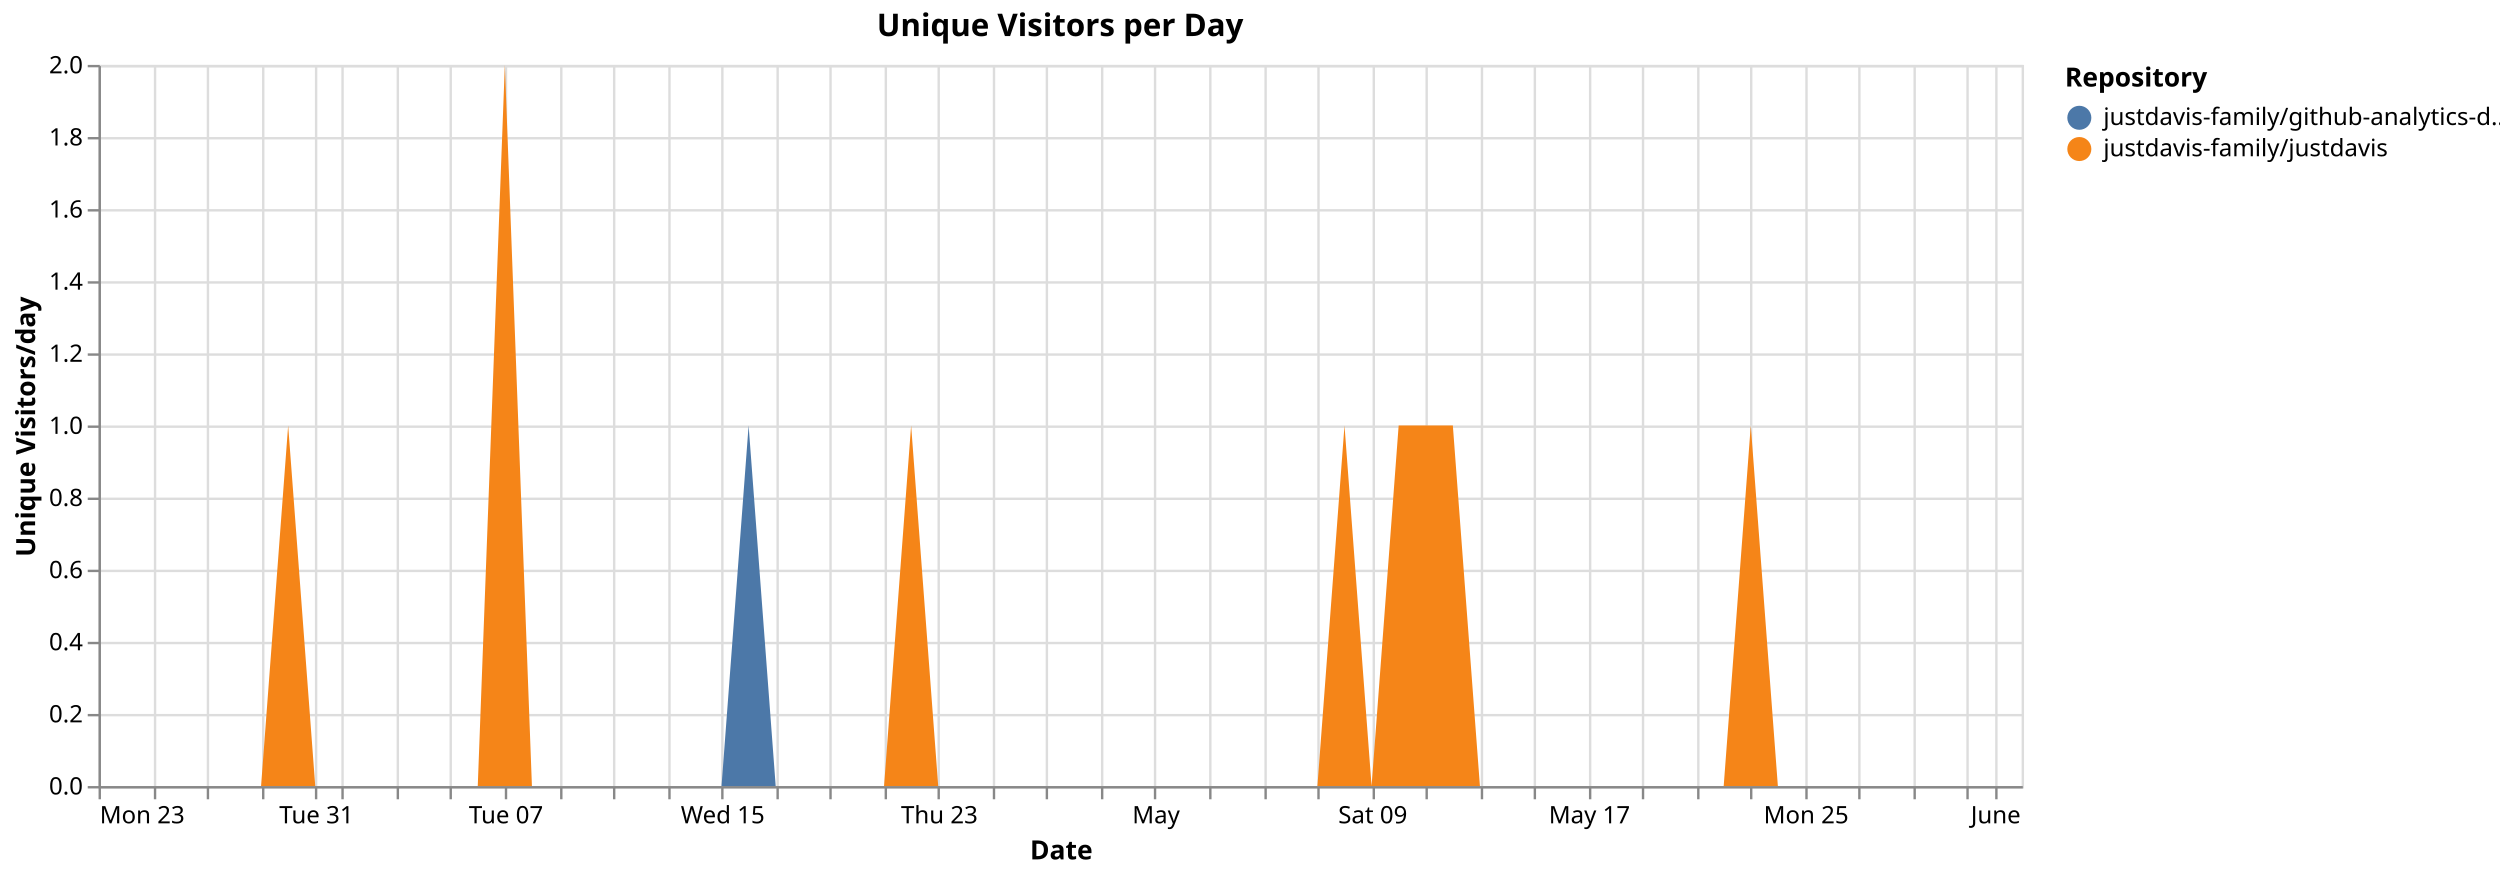
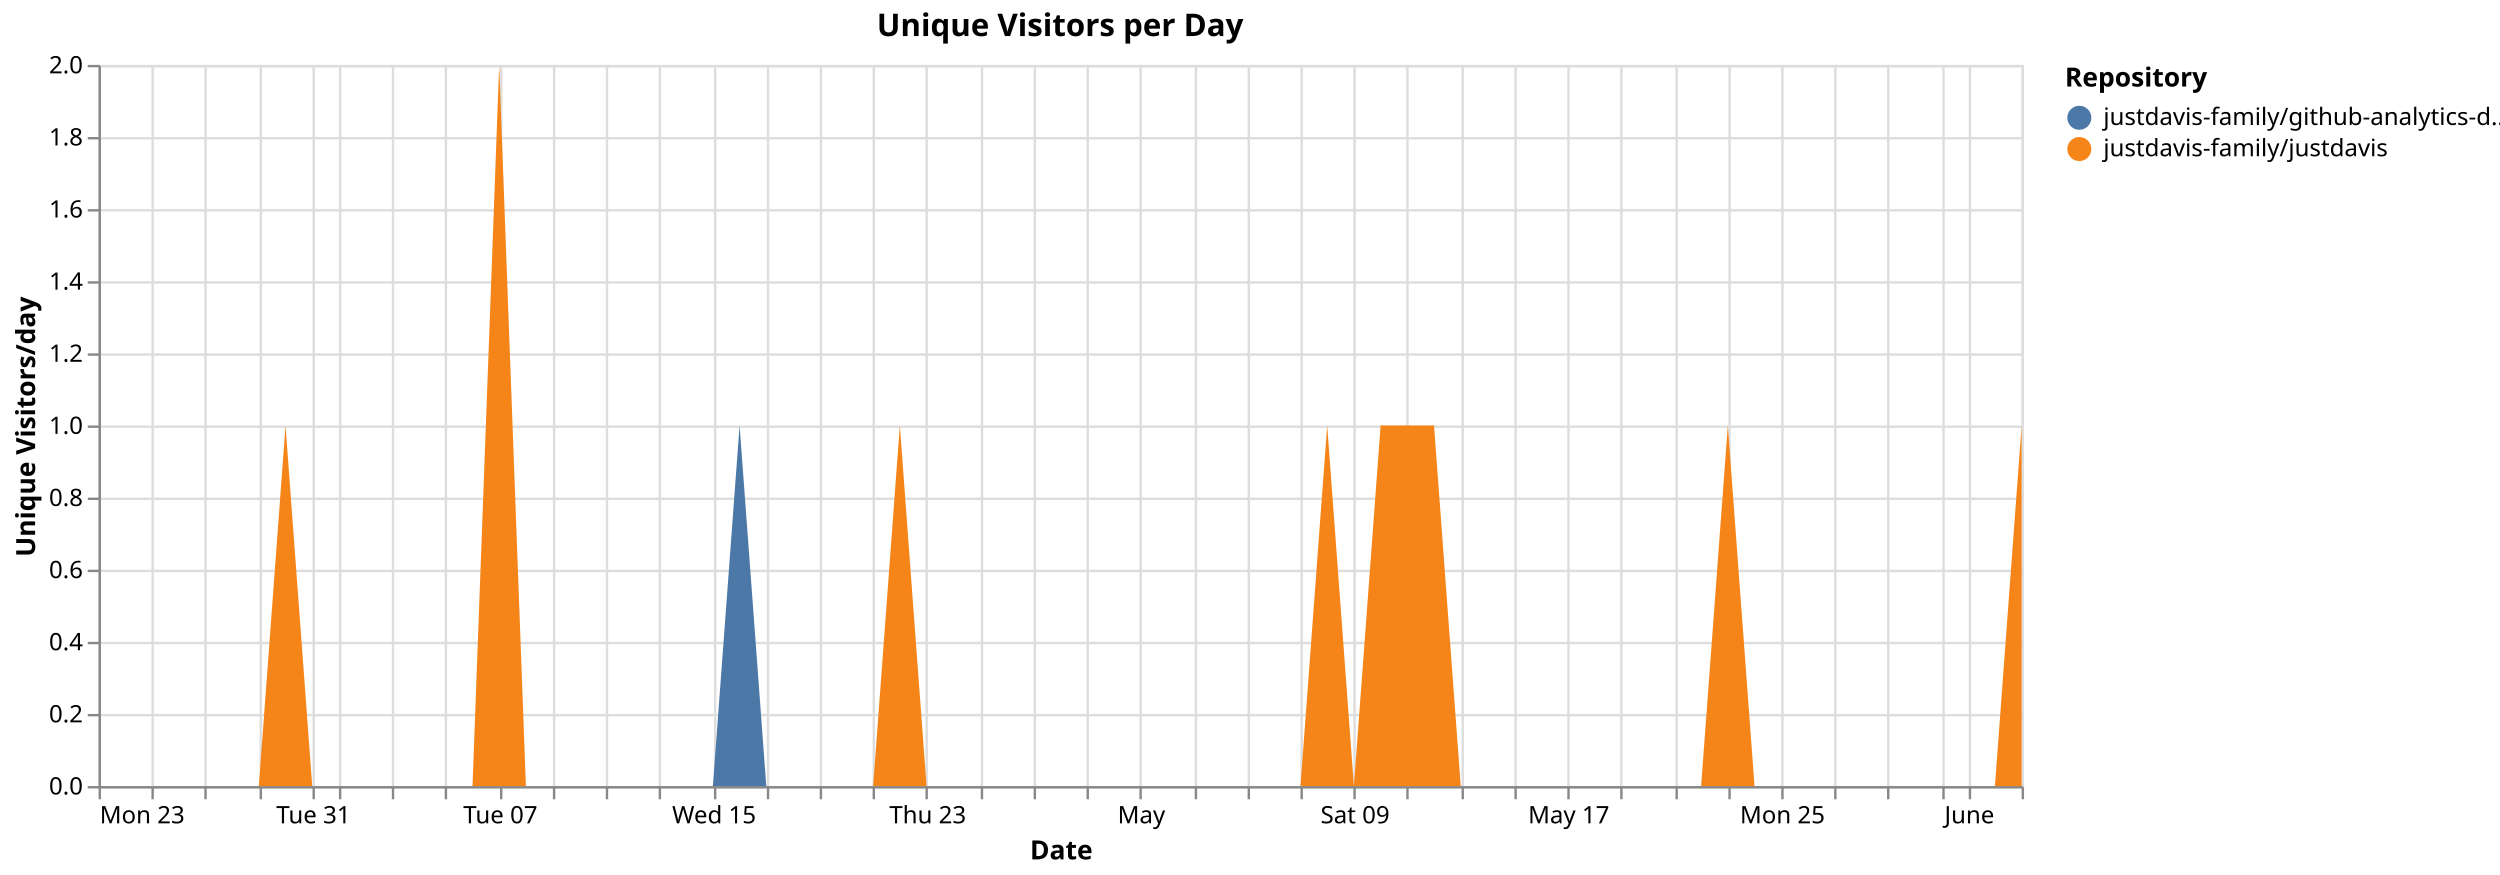
<svg xmlns="http://www.w3.org/2000/svg" version="1.1" class="marks" width="1040" height="364" viewBox="0 0 1040 364">
  <rect width="1040" height="364" fill="white" />
  <g fill="none" stroke-miterlimit="10" transform="translate(41,27)">
    <g class="mark-group role-frame root" role="graphics-object" aria-roledescription="group mark container">
      <g transform="translate(0,0)">
        <path class="background" aria-hidden="true" d="M0.5,0.5h800v300h-800Z" stroke="#ddd" />
        <g>
          <g class="mark-group role-axis" aria-hidden="true">
            <g transform="translate(0.5,300.5)">
              <path class="background" aria-hidden="true" d="M0,0h0v0h0Z" pointer-events="none" />
              <g>
                <g class="mark-rule role-axis-grid" pointer-events="none">
                  <line transform="translate(0,-300)" x2="0" y2="300" stroke="#ddd" stroke-width="1" opacity="1" />
-                   <line transform="translate(23,-300)" x2="0" y2="300" stroke="#ddd" stroke-width="1" opacity="1" />
-                   <line transform="translate(45,-300)" x2="0" y2="300" stroke="#ddd" stroke-width="1" opacity="1" />
-                   <line transform="translate(68,-300)" x2="0" y2="300" stroke="#ddd" stroke-width="1" opacity="1" />
-                   <line transform="translate(90,-300)" x2="0" y2="300" stroke="#ddd" stroke-width="1" opacity="1" />
-                   <line transform="translate(101,-300)" x2="0" y2="300" stroke="#ddd" stroke-width="1" opacity="1" />
-                   <line transform="translate(124,-300)" x2="0" y2="300" stroke="#ddd" stroke-width="1" opacity="1" />
-                   <line transform="translate(146,-300)" x2="0" y2="300" stroke="#ddd" stroke-width="1" opacity="1" />
-                   <line transform="translate(169,-300)" x2="0" y2="300" stroke="#ddd" stroke-width="1" opacity="1" />
-                   <line transform="translate(192,-300)" x2="0" y2="300" stroke="#ddd" stroke-width="1" opacity="1" />
-                   <line transform="translate(214,-300)" x2="0" y2="300" stroke="#ddd" stroke-width="1" opacity="1" />
-                   <line transform="translate(237,-300)" x2="0" y2="300" stroke="#ddd" stroke-width="1" opacity="1" />
-                   <line transform="translate(259,-300)" x2="0" y2="300" stroke="#ddd" stroke-width="1" opacity="1" />
-                   <line transform="translate(282,-300)" x2="0" y2="300" stroke="#ddd" stroke-width="1" opacity="1" />
-                   <line transform="translate(304,-300)" x2="0" y2="300" stroke="#ddd" stroke-width="1" opacity="1" />
-                   <line transform="translate(327,-300)" x2="0" y2="300" stroke="#ddd" stroke-width="1" opacity="1" />
-                   <line transform="translate(349,-300)" x2="0" y2="300" stroke="#ddd" stroke-width="1" opacity="1" />
-                   <line transform="translate(372,-300)" x2="0" y2="300" stroke="#ddd" stroke-width="1" opacity="1" />
-                   <line transform="translate(394,-300)" x2="0" y2="300" stroke="#ddd" stroke-width="1" opacity="1" />
-                   <line transform="translate(417,-300)" x2="0" y2="300" stroke="#ddd" stroke-width="1" opacity="1" />
-                   <line transform="translate(439,-300)" x2="0" y2="300" stroke="#ddd" stroke-width="1" opacity="1" />
-                   <line transform="translate(462,-300)" x2="0" y2="300" stroke="#ddd" stroke-width="1" opacity="1" />
-                   <line transform="translate(485,-300)" x2="0" y2="300" stroke="#ddd" stroke-width="1" opacity="1" />
-                   <line transform="translate(507,-300)" x2="0" y2="300" stroke="#ddd" stroke-width="1" opacity="1" />
-                   <line transform="translate(530,-300)" x2="0" y2="300" stroke="#ddd" stroke-width="1" opacity="1" />
-                   <line transform="translate(552,-300)" x2="0" y2="300" stroke="#ddd" stroke-width="1" opacity="1" />
-                   <line transform="translate(575,-300)" x2="0" y2="300" stroke="#ddd" stroke-width="1" opacity="1" />
-                   <line transform="translate(597,-300)" x2="0" y2="300" stroke="#ddd" stroke-width="1" opacity="1" />
-                   <line transform="translate(620,-300)" x2="0" y2="300" stroke="#ddd" stroke-width="1" opacity="1" />
-                   <line transform="translate(642,-300)" x2="0" y2="300" stroke="#ddd" stroke-width="1" opacity="1" />
-                   <line transform="translate(665,-300)" x2="0" y2="300" stroke="#ddd" stroke-width="1" opacity="1" />
-                   <line transform="translate(687,-300)" x2="0" y2="300" stroke="#ddd" stroke-width="1" opacity="1" />
-                   <line transform="translate(710,-300)" x2="0" y2="300" stroke="#ddd" stroke-width="1" opacity="1" />
-                   <line transform="translate(732,-300)" x2="0" y2="300" stroke="#ddd" stroke-width="1" opacity="1" />
-                   <line transform="translate(755,-300)" x2="0" y2="300" stroke="#ddd" stroke-width="1" opacity="1" />
-                   <line transform="translate(777,-300)" x2="0" y2="300" stroke="#ddd" stroke-width="1" opacity="1" />
-                   <line transform="translate(789,-300)" x2="0" y2="300" stroke="#ddd" stroke-width="1" opacity="1" />
+                   <line transform="translate(22,-300)" x2="0" y2="300" stroke="#ddd" stroke-width="1" opacity="1" />
+                   <line transform="translate(44,-300)" x2="0" y2="300" stroke="#ddd" stroke-width="1" opacity="1" />
+                   <line transform="translate(67,-300)" x2="0" y2="300" stroke="#ddd" stroke-width="1" opacity="1" />
+                   <line transform="translate(89,-300)" x2="0" y2="300" stroke="#ddd" stroke-width="1" opacity="1" />
+                   <line transform="translate(100,-300)" x2="0" y2="300" stroke="#ddd" stroke-width="1" opacity="1" />
+                   <line transform="translate(122,-300)" x2="0" y2="300" stroke="#ddd" stroke-width="1" opacity="1" />
+                   <line transform="translate(144,-300)" x2="0" y2="300" stroke="#ddd" stroke-width="1" opacity="1" />
+                   <line transform="translate(167,-300)" x2="0" y2="300" stroke="#ddd" stroke-width="1" opacity="1" />
+                   <line transform="translate(189,-300)" x2="0" y2="300" stroke="#ddd" stroke-width="1" opacity="1" />
+                   <line transform="translate(211,-300)" x2="0" y2="300" stroke="#ddd" stroke-width="1" opacity="1" />
+                   <line transform="translate(233,-300)" x2="0" y2="300" stroke="#ddd" stroke-width="1" opacity="1" />
+                   <line transform="translate(256,-300)" x2="0" y2="300" stroke="#ddd" stroke-width="1" opacity="1" />
+                   <line transform="translate(278,-300)" x2="0" y2="300" stroke="#ddd" stroke-width="1" opacity="1" />
+                   <line transform="translate(300,-300)" x2="0" y2="300" stroke="#ddd" stroke-width="1" opacity="1" />
+                   <line transform="translate(322,-300)" x2="0" y2="300" stroke="#ddd" stroke-width="1" opacity="1" />
+                   <line transform="translate(344,-300)" x2="0" y2="300" stroke="#ddd" stroke-width="1" opacity="1" />
+                   <line transform="translate(367,-300)" x2="0" y2="300" stroke="#ddd" stroke-width="1" opacity="1" />
+                   <line transform="translate(389,-300)" x2="0" y2="300" stroke="#ddd" stroke-width="1" opacity="1" />
+                   <line transform="translate(411,-300)" x2="0" y2="300" stroke="#ddd" stroke-width="1" opacity="1" />
+                   <line transform="translate(433,-300)" x2="0" y2="300" stroke="#ddd" stroke-width="1" opacity="1" />
+                   <line transform="translate(456,-300)" x2="0" y2="300" stroke="#ddd" stroke-width="1" opacity="1" />
+                   <line transform="translate(478,-300)" x2="0" y2="300" stroke="#ddd" stroke-width="1" opacity="1" />
+                   <line transform="translate(500,-300)" x2="0" y2="300" stroke="#ddd" stroke-width="1" opacity="1" />
+                   <line transform="translate(522,-300)" x2="0" y2="300" stroke="#ddd" stroke-width="1" opacity="1" />
+                   <line transform="translate(544,-300)" x2="0" y2="300" stroke="#ddd" stroke-width="1" opacity="1" />
+                   <line transform="translate(567,-300)" x2="0" y2="300" stroke="#ddd" stroke-width="1" opacity="1" />
+                   <line transform="translate(589,-300)" x2="0" y2="300" stroke="#ddd" stroke-width="1" opacity="1" />
+                   <line transform="translate(611,-300)" x2="0" y2="300" stroke="#ddd" stroke-width="1" opacity="1" />
+                   <line transform="translate(633,-300)" x2="0" y2="300" stroke="#ddd" stroke-width="1" opacity="1" />
+                   <line transform="translate(656,-300)" x2="0" y2="300" stroke="#ddd" stroke-width="1" opacity="1" />
+                   <line transform="translate(678,-300)" x2="0" y2="300" stroke="#ddd" stroke-width="1" opacity="1" />
+                   <line transform="translate(700,-300)" x2="0" y2="300" stroke="#ddd" stroke-width="1" opacity="1" />
+                   <line transform="translate(722,-300)" x2="0" y2="300" stroke="#ddd" stroke-width="1" opacity="1" />
+                   <line transform="translate(744,-300)" x2="0" y2="300" stroke="#ddd" stroke-width="1" opacity="1" />
+                   <line transform="translate(767,-300)" x2="0" y2="300" stroke="#ddd" stroke-width="1" opacity="1" />
+                   <line transform="translate(778,-300)" x2="0" y2="300" stroke="#ddd" stroke-width="1" opacity="1" />
+                   <line transform="translate(800,-300)" x2="0" y2="300" stroke="#ddd" stroke-width="1" opacity="1" />
                </g>
              </g>
              <path class="foreground" aria-hidden="true" d="" pointer-events="none" display="none" />
            </g>
          </g>
          <g class="mark-group role-axis" aria-hidden="true">
            <g transform="translate(0.5,0.5)">
              <path class="background" aria-hidden="true" d="M0,0h0v0h0Z" pointer-events="none" />
              <g>
                <g class="mark-rule role-axis-grid" pointer-events="none">
                  <line transform="translate(0,300)" x2="800" y2="0" stroke="#ddd" stroke-width="1" opacity="1" />
                  <line transform="translate(0,270)" x2="800" y2="0" stroke="#ddd" stroke-width="1" opacity="1" />
                  <line transform="translate(0,240)" x2="800" y2="0" stroke="#ddd" stroke-width="1" opacity="1" />
                  <line transform="translate(0,210)" x2="800" y2="0" stroke="#ddd" stroke-width="1" opacity="1" />
                  <line transform="translate(0,180)" x2="800" y2="0" stroke="#ddd" stroke-width="1" opacity="1" />
                  <line transform="translate(0,150)" x2="800" y2="0" stroke="#ddd" stroke-width="1" opacity="1" />
                  <line transform="translate(0,120)" x2="800" y2="0" stroke="#ddd" stroke-width="1" opacity="1" />
                  <line transform="translate(0,90)" x2="800" y2="0" stroke="#ddd" stroke-width="1" opacity="1" />
                  <line transform="translate(0,60)" x2="800" y2="0" stroke="#ddd" stroke-width="1" opacity="1" />
                  <line transform="translate(0,30)" x2="800" y2="0" stroke="#ddd" stroke-width="1" opacity="1" />
                  <line transform="translate(0,0)" x2="800" y2="0" stroke="#ddd" stroke-width="1" opacity="1" />
                </g>
              </g>
              <path class="foreground" aria-hidden="true" d="" pointer-events="none" display="none" />
            </g>
          </g>
-           <g class="mark-group role-axis" role="graphics-symbol" aria-roledescription="axis" aria-label="X-axis titled 'Date' for a time scale with values from Monday, 23 March 2026, 12:00:00 AM to Tuesday, 02 June 2026, 12:00:00 AM">
+           <g class="mark-group role-axis" role="graphics-symbol" aria-roledescription="axis" aria-label="X-axis titled 'Date' for a time scale with values from Monday, 23 March 2026, 12:00:00 AM to Wednesday, 03 June 2026, 12:00:00 AM">
            <g transform="translate(0.5,300.5)">
              <path class="background" aria-hidden="true" d="M0,0h0v0h0Z" pointer-events="none" />
              <g>
                <g class="mark-rule role-axis-tick" pointer-events="none">
                  <line transform="translate(0,0)" x2="0" y2="5" stroke="#888" stroke-width="1" opacity="1" />
-                   <line transform="translate(23,0)" x2="0" y2="5" stroke="#888" stroke-width="1" opacity="1" />
-                   <line transform="translate(45,0)" x2="0" y2="5" stroke="#888" stroke-width="1" opacity="1" />
-                   <line transform="translate(68,0)" x2="0" y2="5" stroke="#888" stroke-width="1" opacity="1" />
-                   <line transform="translate(90,0)" x2="0" y2="5" stroke="#888" stroke-width="1" opacity="1" />
-                   <line transform="translate(101,0)" x2="0" y2="5" stroke="#888" stroke-width="1" opacity="1" />
-                   <line transform="translate(124,0)" x2="0" y2="5" stroke="#888" stroke-width="1" opacity="1" />
-                   <line transform="translate(146,0)" x2="0" y2="5" stroke="#888" stroke-width="1" opacity="1" />
-                   <line transform="translate(169,0)" x2="0" y2="5" stroke="#888" stroke-width="1" opacity="1" />
-                   <line transform="translate(192,0)" x2="0" y2="5" stroke="#888" stroke-width="1" opacity="1" />
-                   <line transform="translate(214,0)" x2="0" y2="5" stroke="#888" stroke-width="1" opacity="1" />
-                   <line transform="translate(237,0)" x2="0" y2="5" stroke="#888" stroke-width="1" opacity="1" />
-                   <line transform="translate(259,0)" x2="0" y2="5" stroke="#888" stroke-width="1" opacity="1" />
-                   <line transform="translate(282,0)" x2="0" y2="5" stroke="#888" stroke-width="1" opacity="1" />
-                   <line transform="translate(304,0)" x2="0" y2="5" stroke="#888" stroke-width="1" opacity="1" />
-                   <line transform="translate(327,0)" x2="0" y2="5" stroke="#888" stroke-width="1" opacity="1" />
-                   <line transform="translate(349,0)" x2="0" y2="5" stroke="#888" stroke-width="1" opacity="1" />
-                   <line transform="translate(372,0)" x2="0" y2="5" stroke="#888" stroke-width="1" opacity="1" />
-                   <line transform="translate(394,0)" x2="0" y2="5" stroke="#888" stroke-width="1" opacity="1" />
-                   <line transform="translate(417,0)" x2="0" y2="5" stroke="#888" stroke-width="1" opacity="1" />
-                   <line transform="translate(439,0)" x2="0" y2="5" stroke="#888" stroke-width="1" opacity="1" />
-                   <line transform="translate(462,0)" x2="0" y2="5" stroke="#888" stroke-width="1" opacity="1" />
-                   <line transform="translate(485,0)" x2="0" y2="5" stroke="#888" stroke-width="1" opacity="1" />
-                   <line transform="translate(507,0)" x2="0" y2="5" stroke="#888" stroke-width="1" opacity="1" />
-                   <line transform="translate(530,0)" x2="0" y2="5" stroke="#888" stroke-width="1" opacity="1" />
-                   <line transform="translate(552,0)" x2="0" y2="5" stroke="#888" stroke-width="1" opacity="1" />
-                   <line transform="translate(575,0)" x2="0" y2="5" stroke="#888" stroke-width="1" opacity="1" />
-                   <line transform="translate(597,0)" x2="0" y2="5" stroke="#888" stroke-width="1" opacity="1" />
-                   <line transform="translate(620,0)" x2="0" y2="5" stroke="#888" stroke-width="1" opacity="1" />
-                   <line transform="translate(642,0)" x2="0" y2="5" stroke="#888" stroke-width="1" opacity="1" />
-                   <line transform="translate(665,0)" x2="0" y2="5" stroke="#888" stroke-width="1" opacity="1" />
-                   <line transform="translate(687,0)" x2="0" y2="5" stroke="#888" stroke-width="1" opacity="1" />
-                   <line transform="translate(710,0)" x2="0" y2="5" stroke="#888" stroke-width="1" opacity="1" />
-                   <line transform="translate(732,0)" x2="0" y2="5" stroke="#888" stroke-width="1" opacity="1" />
-                   <line transform="translate(755,0)" x2="0" y2="5" stroke="#888" stroke-width="1" opacity="1" />
-                   <line transform="translate(777,0)" x2="0" y2="5" stroke="#888" stroke-width="1" opacity="1" />
-                   <line transform="translate(789,0)" x2="0" y2="5" stroke="#888" stroke-width="1" opacity="1" />
+                   <line transform="translate(22,0)" x2="0" y2="5" stroke="#888" stroke-width="1" opacity="1" />
+                   <line transform="translate(44,0)" x2="0" y2="5" stroke="#888" stroke-width="1" opacity="1" />
+                   <line transform="translate(67,0)" x2="0" y2="5" stroke="#888" stroke-width="1" opacity="1" />
+                   <line transform="translate(89,0)" x2="0" y2="5" stroke="#888" stroke-width="1" opacity="1" />
+                   <line transform="translate(100,0)" x2="0" y2="5" stroke="#888" stroke-width="1" opacity="1" />
+                   <line transform="translate(122,0)" x2="0" y2="5" stroke="#888" stroke-width="1" opacity="1" />
+                   <line transform="translate(144,0)" x2="0" y2="5" stroke="#888" stroke-width="1" opacity="1" />
+                   <line transform="translate(167,0)" x2="0" y2="5" stroke="#888" stroke-width="1" opacity="1" />
+                   <line transform="translate(189,0)" x2="0" y2="5" stroke="#888" stroke-width="1" opacity="1" />
+                   <line transform="translate(211,0)" x2="0" y2="5" stroke="#888" stroke-width="1" opacity="1" />
+                   <line transform="translate(233,0)" x2="0" y2="5" stroke="#888" stroke-width="1" opacity="1" />
+                   <line transform="translate(256,0)" x2="0" y2="5" stroke="#888" stroke-width="1" opacity="1" />
+                   <line transform="translate(278,0)" x2="0" y2="5" stroke="#888" stroke-width="1" opacity="1" />
+                   <line transform="translate(300,0)" x2="0" y2="5" stroke="#888" stroke-width="1" opacity="1" />
+                   <line transform="translate(322,0)" x2="0" y2="5" stroke="#888" stroke-width="1" opacity="1" />
+                   <line transform="translate(344,0)" x2="0" y2="5" stroke="#888" stroke-width="1" opacity="1" />
+                   <line transform="translate(367,0)" x2="0" y2="5" stroke="#888" stroke-width="1" opacity="1" />
+                   <line transform="translate(389,0)" x2="0" y2="5" stroke="#888" stroke-width="1" opacity="1" />
+                   <line transform="translate(411,0)" x2="0" y2="5" stroke="#888" stroke-width="1" opacity="1" />
+                   <line transform="translate(433,0)" x2="0" y2="5" stroke="#888" stroke-width="1" opacity="1" />
+                   <line transform="translate(456,0)" x2="0" y2="5" stroke="#888" stroke-width="1" opacity="1" />
+                   <line transform="translate(478,0)" x2="0" y2="5" stroke="#888" stroke-width="1" opacity="1" />
+                   <line transform="translate(500,0)" x2="0" y2="5" stroke="#888" stroke-width="1" opacity="1" />
+                   <line transform="translate(522,0)" x2="0" y2="5" stroke="#888" stroke-width="1" opacity="1" />
+                   <line transform="translate(544,0)" x2="0" y2="5" stroke="#888" stroke-width="1" opacity="1" />
+                   <line transform="translate(567,0)" x2="0" y2="5" stroke="#888" stroke-width="1" opacity="1" />
+                   <line transform="translate(589,0)" x2="0" y2="5" stroke="#888" stroke-width="1" opacity="1" />
+                   <line transform="translate(611,0)" x2="0" y2="5" stroke="#888" stroke-width="1" opacity="1" />
+                   <line transform="translate(633,0)" x2="0" y2="5" stroke="#888" stroke-width="1" opacity="1" />
+                   <line transform="translate(656,0)" x2="0" y2="5" stroke="#888" stroke-width="1" opacity="1" />
+                   <line transform="translate(678,0)" x2="0" y2="5" stroke="#888" stroke-width="1" opacity="1" />
+                   <line transform="translate(700,0)" x2="0" y2="5" stroke="#888" stroke-width="1" opacity="1" />
+                   <line transform="translate(722,0)" x2="0" y2="5" stroke="#888" stroke-width="1" opacity="1" />
+                   <line transform="translate(744,0)" x2="0" y2="5" stroke="#888" stroke-width="1" opacity="1" />
+                   <line transform="translate(767,0)" x2="0" y2="5" stroke="#888" stroke-width="1" opacity="1" />
+                   <line transform="translate(778,0)" x2="0" y2="5" stroke="#888" stroke-width="1" opacity="1" />
+                   <line transform="translate(800,0)" x2="0" y2="5" stroke="#888" stroke-width="1" opacity="1" />
                </g>
                <g class="mark-text role-axis-label" pointer-events="none">
                  <text text-anchor="start" transform="translate(0,15)" font-family="sans-serif" font-size="10px" fill="#000" opacity="1">Mon 23</text>
-                   <text text-anchor="middle" transform="translate(22.53521,15)" font-family="sans-serif" font-size="10px" fill="#000" opacity="0">Wed 25</text>
-                   <text text-anchor="middle" transform="translate(45.07042,15)" font-family="sans-serif" font-size="10px" fill="#000" opacity="0">Fri 27</text>
-                   <text text-anchor="middle" transform="translate(67.60563,15)" font-family="sans-serif" font-size="10px" fill="#000" opacity="0">Mar 29</text>
-                   <text text-anchor="middle" transform="translate(90.14085,15)" font-family="sans-serif" font-size="10px" fill="#000" opacity="1">Tue 31</text>
-                   <text text-anchor="middle" transform="translate(101.4085,15)" font-family="sans-serif" font-size="10px" fill="#000" opacity="0">April</text>
-                   <text text-anchor="middle" transform="translate(123.9437,15)" font-family="sans-serif" font-size="10px" fill="#000" opacity="0">Fri 03</text>
-                   <text text-anchor="middle" transform="translate(146.4789,15)" font-family="sans-serif" font-size="10px" fill="#000" opacity="0">Apr 05</text>
-                   <text text-anchor="middle" transform="translate(169.0141,15)" font-family="sans-serif" font-size="10px" fill="#000" opacity="1">Tue 07</text>
-                   <text text-anchor="middle" transform="translate(191.5493,15)" font-family="sans-serif" font-size="10px" fill="#000" opacity="0">Thu 09</text>
-                   <text text-anchor="middle" transform="translate(214.0845,15)" font-family="sans-serif" font-size="10px" fill="#000" opacity="0">Sat 11</text>
-                   <text text-anchor="middle" transform="translate(236.6197,15)" font-family="sans-serif" font-size="10px" fill="#000" opacity="0">Mon 13</text>
-                   <text text-anchor="middle" transform="translate(259.1549,15)" font-family="sans-serif" font-size="10px" fill="#000" opacity="1">Wed 15</text>
-                   <text text-anchor="middle" transform="translate(281.6901,15)" font-family="sans-serif" font-size="10px" fill="#000" opacity="0">Fri 17</text>
-                   <text text-anchor="middle" transform="translate(304.2254,15)" font-family="sans-serif" font-size="10px" fill="#000" opacity="0">Apr 19</text>
-                   <text text-anchor="middle" transform="translate(326.7606,15)" font-family="sans-serif" font-size="10px" fill="#000" opacity="0">Tue 21</text>
-                   <text text-anchor="middle" transform="translate(349.2958,15)" font-family="sans-serif" font-size="10px" fill="#000" opacity="1">Thu 23</text>
-                   <text text-anchor="middle" transform="translate(371.831,15)" font-family="sans-serif" font-size="10px" fill="#000" opacity="0">Sat 25</text>
-                   <text text-anchor="middle" transform="translate(394.3662,15)" font-family="sans-serif" font-size="10px" fill="#000" opacity="0">Mon 27</text>
-                   <text text-anchor="middle" transform="translate(416.9014,15)" font-family="sans-serif" font-size="10px" fill="#000" opacity="0">Wed 29</text>
-                   <text text-anchor="middle" transform="translate(439.4366,15)" font-family="sans-serif" font-size="10px" fill="#000" opacity="1">May</text>
-                   <text text-anchor="middle" transform="translate(461.9718,15)" font-family="sans-serif" font-size="10px" fill="#000" opacity="0">May 03</text>
-                   <text text-anchor="middle" transform="translate(484.507,15)" font-family="sans-serif" font-size="10px" fill="#000" opacity="0">Tue 05</text>
-                   <text text-anchor="middle" transform="translate(507.0423,15)" font-family="sans-serif" font-size="10px" fill="#000" opacity="0">Thu 07</text>
-                   <text text-anchor="middle" transform="translate(529.5775,15)" font-family="sans-serif" font-size="10px" fill="#000" opacity="1">Sat 09</text>
-                   <text text-anchor="middle" transform="translate(552.1127,15)" font-family="sans-serif" font-size="10px" fill="#000" opacity="0">Mon 11</text>
-                   <text text-anchor="middle" transform="translate(574.6479,15)" font-family="sans-serif" font-size="10px" fill="#000" opacity="0">Wed 13</text>
-                   <text text-anchor="middle" transform="translate(597.1831,15)" font-family="sans-serif" font-size="10px" fill="#000" opacity="0">Fri 15</text>
-                   <text text-anchor="middle" transform="translate(619.7183,15)" font-family="sans-serif" font-size="10px" fill="#000" opacity="1">May 17</text>
-                   <text text-anchor="middle" transform="translate(642.2535,15)" font-family="sans-serif" font-size="10px" fill="#000" opacity="0">Tue 19</text>
-                   <text text-anchor="middle" transform="translate(664.7887,15)" font-family="sans-serif" font-size="10px" fill="#000" opacity="0">Thu 21</text>
-                   <text text-anchor="middle" transform="translate(687.3239,15)" font-family="sans-serif" font-size="10px" fill="#000" opacity="0">Sat 23</text>
-                   <text text-anchor="middle" transform="translate(709.8592,15)" font-family="sans-serif" font-size="10px" fill="#000" opacity="1">Mon 25</text>
-                   <text text-anchor="middle" transform="translate(732.3944,15)" font-family="sans-serif" font-size="10px" fill="#000" opacity="0">Wed 27</text>
-                   <text text-anchor="middle" transform="translate(754.9296,15)" font-family="sans-serif" font-size="10px" fill="#000" opacity="0">Fri 29</text>
-                   <text text-anchor="middle" transform="translate(777.4648,15)" font-family="sans-serif" font-size="10px" fill="#000" opacity="0">May 31</text>
-                   <text text-anchor="middle" transform="translate(788.7324,15)" font-family="sans-serif" font-size="10px" fill="#000" opacity="1">June</text>
+                   <text text-anchor="middle" transform="translate(22.22222,15)" font-family="sans-serif" font-size="10px" fill="#000" opacity="0">Wed 25</text>
+                   <text text-anchor="middle" transform="translate(44.44444,15)" font-family="sans-serif" font-size="10px" fill="#000" opacity="0">Fri 27</text>
+                   <text text-anchor="middle" transform="translate(66.66667,15)" font-family="sans-serif" font-size="10px" fill="#000" opacity="0">Mar 29</text>
+                   <text text-anchor="middle" transform="translate(88.88889,15)" font-family="sans-serif" font-size="10px" fill="#000" opacity="1">Tue 31</text>
+                   <text text-anchor="middle" transform="translate(100,15)" font-family="sans-serif" font-size="10px" fill="#000" opacity="0">April</text>
+                   <text text-anchor="middle" transform="translate(122.2222,15)" font-family="sans-serif" font-size="10px" fill="#000" opacity="0">Fri 03</text>
+                   <text text-anchor="middle" transform="translate(144.4444,15)" font-family="sans-serif" font-size="10px" fill="#000" opacity="0">Apr 05</text>
+                   <text text-anchor="middle" transform="translate(166.6667,15)" font-family="sans-serif" font-size="10px" fill="#000" opacity="1">Tue 07</text>
+                   <text text-anchor="middle" transform="translate(188.8889,15)" font-family="sans-serif" font-size="10px" fill="#000" opacity="0">Thu 09</text>
+                   <text text-anchor="middle" transform="translate(211.1111,15)" font-family="sans-serif" font-size="10px" fill="#000" opacity="0">Sat 11</text>
+                   <text text-anchor="middle" transform="translate(233.3333,15)" font-family="sans-serif" font-size="10px" fill="#000" opacity="0">Mon 13</text>
+                   <text text-anchor="middle" transform="translate(255.5556,15)" font-family="sans-serif" font-size="10px" fill="#000" opacity="1">Wed 15</text>
+                   <text text-anchor="middle" transform="translate(277.7778,15)" font-family="sans-serif" font-size="10px" fill="#000" opacity="0">Fri 17</text>
+                   <text text-anchor="middle" transform="translate(300,15)" font-family="sans-serif" font-size="10px" fill="#000" opacity="0">Apr 19</text>
+                   <text text-anchor="middle" transform="translate(322.2222,15)" font-family="sans-serif" font-size="10px" fill="#000" opacity="0">Tue 21</text>
+                   <text text-anchor="middle" transform="translate(344.4444,15)" font-family="sans-serif" font-size="10px" fill="#000" opacity="1">Thu 23</text>
+                   <text text-anchor="middle" transform="translate(366.6667,15)" font-family="sans-serif" font-size="10px" fill="#000" opacity="0">Sat 25</text>
+                   <text text-anchor="middle" transform="translate(388.8889,15)" font-family="sans-serif" font-size="10px" fill="#000" opacity="0">Mon 27</text>
+                   <text text-anchor="middle" transform="translate(411.1111,15)" font-family="sans-serif" font-size="10px" fill="#000" opacity="0">Wed 29</text>
+                   <text text-anchor="middle" transform="translate(433.3333,15)" font-family="sans-serif" font-size="10px" fill="#000" opacity="1">May</text>
+                   <text text-anchor="middle" transform="translate(455.5556,15)" font-family="sans-serif" font-size="10px" fill="#000" opacity="0">May 03</text>
+                   <text text-anchor="middle" transform="translate(477.7778,15)" font-family="sans-serif" font-size="10px" fill="#000" opacity="0">Tue 05</text>
+                   <text text-anchor="middle" transform="translate(500,15)" font-family="sans-serif" font-size="10px" fill="#000" opacity="0">Thu 07</text>
+                   <text text-anchor="middle" transform="translate(522.2222,15)" font-family="sans-serif" font-size="10px" fill="#000" opacity="1">Sat 09</text>
+                   <text text-anchor="middle" transform="translate(544.4444,15)" font-family="sans-serif" font-size="10px" fill="#000" opacity="0">Mon 11</text>
+                   <text text-anchor="middle" transform="translate(566.6667,15)" font-family="sans-serif" font-size="10px" fill="#000" opacity="0">Wed 13</text>
+                   <text text-anchor="middle" transform="translate(588.8889,15)" font-family="sans-serif" font-size="10px" fill="#000" opacity="0">Fri 15</text>
+                   <text text-anchor="middle" transform="translate(611.1111,15)" font-family="sans-serif" font-size="10px" fill="#000" opacity="1">May 17</text>
+                   <text text-anchor="middle" transform="translate(633.3333,15)" font-family="sans-serif" font-size="10px" fill="#000" opacity="0">Tue 19</text>
+                   <text text-anchor="middle" transform="translate(655.5556,15)" font-family="sans-serif" font-size="10px" fill="#000" opacity="0">Thu 21</text>
+                   <text text-anchor="middle" transform="translate(677.7778,15)" font-family="sans-serif" font-size="10px" fill="#000" opacity="0">Sat 23</text>
+                   <text text-anchor="middle" transform="translate(700,15)" font-family="sans-serif" font-size="10px" fill="#000" opacity="1">Mon 25</text>
+                   <text text-anchor="middle" transform="translate(722.2222,15)" font-family="sans-serif" font-size="10px" fill="#000" opacity="0">Wed 27</text>
+                   <text text-anchor="middle" transform="translate(744.4444,15)" font-family="sans-serif" font-size="10px" fill="#000" opacity="0">Fri 29</text>
+                   <text text-anchor="middle" transform="translate(766.6667,15)" font-family="sans-serif" font-size="10px" fill="#000" opacity="0">May 31</text>
+                   <text text-anchor="middle" transform="translate(777.7778,15)" font-family="sans-serif" font-size="10px" fill="#000" opacity="1">June</text>
+                   <text text-anchor="end" transform="translate(800,15)" font-family="sans-serif" font-size="10px" fill="#000" opacity="0">Wed 03</text>
                </g>
                <g class="mark-rule role-axis-domain" pointer-events="none">
                  <line transform="translate(0,0)" x2="800" y2="0" stroke="#888" stroke-width="1" opacity="1" />
                </g>
                <g class="mark-text role-axis-title" pointer-events="none">
                  <text text-anchor="middle" transform="translate(400,30)" font-family="sans-serif" font-size="11px" font-weight="bold" fill="#000" opacity="1">Date</text>
                </g>
              </g>
              <path class="foreground" aria-hidden="true" d="" pointer-events="none" display="none" />
            </g>
          </g>
          <g class="mark-group role-axis" role="graphics-symbol" aria-roledescription="axis" aria-label="Y-axis titled 'Unique Visitors/day' for a linear scale with values from 0.0 to 2.0">
            <g transform="translate(0.5,0.5)">
              <path class="background" aria-hidden="true" d="M0,0h0v0h0Z" pointer-events="none" />
              <g>
                <g class="mark-rule role-axis-tick" pointer-events="none">
                  <line transform="translate(0,300)" x2="-5" y2="0" stroke="#888" stroke-width="1" opacity="1" />
                  <line transform="translate(0,270)" x2="-5" y2="0" stroke="#888" stroke-width="1" opacity="1" />
                  <line transform="translate(0,240)" x2="-5" y2="0" stroke="#888" stroke-width="1" opacity="1" />
                  <line transform="translate(0,210)" x2="-5" y2="0" stroke="#888" stroke-width="1" opacity="1" />
                  <line transform="translate(0,180)" x2="-5" y2="0" stroke="#888" stroke-width="1" opacity="1" />
                  <line transform="translate(0,150)" x2="-5" y2="0" stroke="#888" stroke-width="1" opacity="1" />
                  <line transform="translate(0,120)" x2="-5" y2="0" stroke="#888" stroke-width="1" opacity="1" />
                  <line transform="translate(0,90)" x2="-5" y2="0" stroke="#888" stroke-width="1" opacity="1" />
                  <line transform="translate(0,60)" x2="-5" y2="0" stroke="#888" stroke-width="1" opacity="1" />
                  <line transform="translate(0,30)" x2="-5" y2="0" stroke="#888" stroke-width="1" opacity="1" />
                  <line transform="translate(0,0)" x2="-5" y2="0" stroke="#888" stroke-width="1" opacity="1" />
                </g>
                <g class="mark-text role-axis-label" pointer-events="none">
                  <text text-anchor="end" transform="translate(-7,303)" font-family="sans-serif" font-size="10px" fill="#000" opacity="1">0.0</text>
                  <text text-anchor="end" transform="translate(-7,273)" font-family="sans-serif" font-size="10px" fill="#000" opacity="1">0.2</text>
                  <text text-anchor="end" transform="translate(-7,243)" font-family="sans-serif" font-size="10px" fill="#000" opacity="1">0.4</text>
                  <text text-anchor="end" transform="translate(-7,213)" font-family="sans-serif" font-size="10px" fill="#000" opacity="1">0.6</text>
                  <text text-anchor="end" transform="translate(-7,183)" font-family="sans-serif" font-size="10px" fill="#000" opacity="1">0.8</text>
                  <text text-anchor="end" transform="translate(-7,153)" font-family="sans-serif" font-size="10px" fill="#000" opacity="1">1.0</text>
                  <text text-anchor="end" transform="translate(-7,123)" font-family="sans-serif" font-size="10px" fill="#000" opacity="1">1.2</text>
                  <text text-anchor="end" transform="translate(-7,93)" font-family="sans-serif" font-size="10px" fill="#000" opacity="1">1.4</text>
                  <text text-anchor="end" transform="translate(-7,63)" font-family="sans-serif" font-size="10px" fill="#000" opacity="1">1.6</text>
                  <text text-anchor="end" transform="translate(-7,33)" font-family="sans-serif" font-size="10px" fill="#000" opacity="1">1.8</text>
                  <text text-anchor="end" transform="translate(-7,3)" font-family="sans-serif" font-size="10px" fill="#000" opacity="1">2.0</text>
                </g>
                <g class="mark-rule role-axis-domain" pointer-events="none">
                  <line transform="translate(0,300)" x2="0" y2="-300" stroke="#888" stroke-width="1" opacity="1" />
                </g>
                <g class="mark-text role-axis-title" pointer-events="none">
                  <text text-anchor="middle" transform="translate(-24.90137,150) rotate(-90) translate(0,-2)" font-family="sans-serif" font-size="11px" font-weight="bold" fill="#000" opacity="1">Unique Visitors/day</text>
                </g>
              </g>
              <path class="foreground" aria-hidden="true" d="" pointer-events="none" display="none" />
            </g>
          </g>
          <g class="mark-group role-scope pathgroup" role="graphics-object" aria-roledescription="group mark container">
            <g transform="translate(0,0)">
              <path class="background" aria-hidden="true" d="M0,0h800v300h-800Z" />
              <g>
                <g class="mark-area role-mark marks" role="graphics-object" aria-roledescription="area mark container">
-                   <path aria-label="Date: Mar 23, 2026; Unique Visitors/day: 0; Repository: justdavis-family/github-analytics-data" role="graphics-symbol" aria-roledescription="area mark" d="M0,300L11.268,300L22.535,300L33.803,300L45.07,300L56.338,300L67.606,300L78.873,150L90.141,300L101.408,300L112.676,300L123.944,300L135.211,300L146.479,300L157.746,300L169.014,0L180.282,300L191.549,300L202.817,300L214.085,300L225.352,300L236.62,300L247.887,300L259.155,300L270.423,150L281.69,300L292.958,300L304.225,300L315.493,300L326.761,300L338.028,150L349.296,300L360.563,300L371.831,300L383.099,300L394.366,300L405.634,300L416.901,300L428.169,300L439.437,300L450.704,300L461.972,300L473.239,300L484.507,300L495.775,300L507.042,300L518.31,150L529.577,300L540.845,150L552.113,150L563.38,150L574.648,300L585.915,300L597.183,300L608.451,300L619.718,300L630.986,300L642.254,300L653.521,300L664.789,300L676.056,300L687.324,150L698.592,300L709.859,300L721.127,300L732.394,300L743.662,300L754.93,300L766.197,300L777.465,300L788.732,300L800,300L800,300L788.732,300L777.465,300L766.197,300L754.93,300L743.662,300L732.394,300L721.127,300L709.859,300L698.592,300L687.324,150L676.056,300L664.789,300L653.521,300L642.254,300L630.986,300L619.718,300L608.451,300L597.183,300L585.915,300L574.648,300L563.38,150L552.113,150L540.845,150L529.577,300L518.31,150L507.042,300L495.775,300L484.507,300L473.239,300L461.972,300L450.704,300L439.437,300L428.169,300L416.901,300L405.634,300L394.366,300L383.099,300L371.831,300L360.563,300L349.296,300L338.028,150L326.761,300L315.493,300L304.225,300L292.958,300L281.69,300L270.423,300L259.155,300L247.887,300L236.62,300L225.352,300L214.085,300L202.817,300L191.549,300L180.282,300L169.014,0L157.746,300L146.479,300L135.211,300L123.944,300L112.676,300L101.408,300L90.141,300L78.873,150L67.606,300L56.338,300L45.07,300L33.803,300L22.535,300L11.268,300L0,300Z" fill="#4c78a8" />
+                   <path aria-label="Date: Mar 23, 2026; Unique Visitors/day: 0; Repository: justdavis-family/github-analytics-data" role="graphics-symbol" aria-roledescription="area mark" d="M0,300L11.111,300L22.222,300L33.333,300L44.444,300L55.556,300L66.667,300L77.778,150L88.889,300L100,300L111.111,300L122.222,300L133.333,300L144.444,300L155.556,300L166.667,0L177.778,300L188.889,300L200,300L211.111,300L222.222,300L233.333,300L244.444,300L255.556,300L266.667,150L277.778,300L288.889,300L300,300L311.111,300L322.222,300L333.333,150L344.444,300L355.556,300L366.667,300L377.778,300L388.889,300L400,300L411.111,300L422.222,300L433.333,300L444.444,300L455.556,300L466.667,300L477.778,300L488.889,300L500,300L511.111,150L522.222,300L533.333,150L544.444,150L555.556,150L566.667,300L577.778,300L588.889,300L600,300L611.111,300L622.222,300L633.333,300L644.444,300L655.556,300L666.667,300L677.778,150L688.889,300L700,300L711.111,300L722.222,300L733.333,300L744.444,300L755.556,300L766.667,300L777.778,300L788.889,300L800,150L800,150L788.889,300L777.778,300L766.667,300L755.556,300L744.444,300L733.333,300L722.222,300L711.111,300L700,300L688.889,300L677.778,150L666.667,300L655.556,300L644.444,300L633.333,300L622.222,300L611.111,300L600,300L588.889,300L577.778,300L566.667,300L555.556,150L544.444,150L533.333,150L522.222,300L511.111,150L500,300L488.889,300L477.778,300L466.667,300L455.556,300L444.444,300L433.333,300L422.222,300L411.111,300L400,300L388.889,300L377.778,300L366.667,300L355.556,300L344.444,300L333.333,150L322.222,300L311.111,300L300,300L288.889,300L277.778,300L266.667,300L255.556,300L244.444,300L233.333,300L222.222,300L211.111,300L200,300L188.889,300L177.778,300L166.667,0L155.556,300L144.444,300L133.333,300L122.222,300L111.111,300L100,300L88.889,300L77.778,150L66.667,300L55.556,300L44.444,300L33.333,300L22.222,300L11.111,300L0,300Z" fill="#4c78a8" />
                </g>
              </g>
              <path class="foreground" aria-hidden="true" d="" display="none" />
            </g>
            <g transform="translate(0,0)">
              <path class="background" aria-hidden="true" d="M0,0h800v300h-800Z" />
              <g>
                <g class="mark-area role-mark marks" role="graphics-object" aria-roledescription="area mark container">
-                   <path aria-label="Date: Mar 23, 2026; Unique Visitors/day: 0; Repository: justdavis-family/justdavis" role="graphics-symbol" aria-roledescription="area mark" d="M0,300L11.268,300L22.535,300L33.803,300L45.07,300L56.338,300L67.606,300L78.873,150L90.141,300L101.408,300L112.676,300L123.944,300L135.211,300L146.479,300L157.746,300L169.014,0L180.282,300L191.549,300L202.817,300L214.085,300L225.352,300L236.62,300L247.887,300L259.155,300L270.423,300L281.69,300L292.958,300L304.225,300L315.493,300L326.761,300L338.028,150L349.296,300L360.563,300L371.831,300L383.099,300L394.366,300L405.634,300L416.901,300L428.169,300L439.437,300L450.704,300L461.972,300L473.239,300L484.507,300L495.775,300L507.042,300L518.31,150L529.577,300L540.845,150L552.113,150L563.38,150L574.648,300L585.915,300L597.183,300L608.451,300L619.718,300L630.986,300L642.254,300L653.521,300L664.789,300L676.056,300L687.324,150L698.592,300L709.859,300L721.127,300L732.394,300L743.662,300L754.93,300L766.197,300L777.465,300L788.732,300L800,300L800,300L788.732,300L777.465,300L766.197,300L754.93,300L743.662,300L732.394,300L721.127,300L709.859,300L698.592,300L687.324,300L676.056,300L664.789,300L653.521,300L642.254,300L630.986,300L619.718,300L608.451,300L597.183,300L585.915,300L574.648,300L563.38,300L552.113,300L540.845,300L529.577,300L518.31,300L507.042,300L495.775,300L484.507,300L473.239,300L461.972,300L450.704,300L439.437,300L428.169,300L416.901,300L405.634,300L394.366,300L383.099,300L371.831,300L360.563,300L349.296,300L338.028,300L326.761,300L315.493,300L304.225,300L292.958,300L281.69,300L270.423,300L259.155,300L247.887,300L236.62,300L225.352,300L214.085,300L202.817,300L191.549,300L180.282,300L169.014,300L157.746,300L146.479,300L135.211,300L123.944,300L112.676,300L101.408,300L90.141,300L78.873,300L67.606,300L56.338,300L45.07,300L33.803,300L22.535,300L11.268,300L0,300Z" fill="#f58518" />
+                   <path aria-label="Date: Mar 23, 2026; Unique Visitors/day: 0; Repository: justdavis-family/justdavis" role="graphics-symbol" aria-roledescription="area mark" d="M0,300L11.111,300L22.222,300L33.333,300L44.444,300L55.556,300L66.667,300L77.778,150L88.889,300L100,300L111.111,300L122.222,300L133.333,300L144.444,300L155.556,300L166.667,0L177.778,300L188.889,300L200,300L211.111,300L222.222,300L233.333,300L244.444,300L255.556,300L266.667,300L277.778,300L288.889,300L300,300L311.111,300L322.222,300L333.333,150L344.444,300L355.556,300L366.667,300L377.778,300L388.889,300L400,300L411.111,300L422.222,300L433.333,300L444.444,300L455.556,300L466.667,300L477.778,300L488.889,300L500,300L511.111,150L522.222,300L533.333,150L544.444,150L555.556,150L566.667,300L577.778,300L588.889,300L600,300L611.111,300L622.222,300L633.333,300L644.444,300L655.556,300L666.667,300L677.778,150L688.889,300L700,300L711.111,300L722.222,300L733.333,300L744.444,300L755.556,300L766.667,300L777.778,300L788.889,300L800,150L800,300L788.889,300L777.778,300L766.667,300L755.556,300L744.444,300L733.333,300L722.222,300L711.111,300L700,300L688.889,300L677.778,300L666.667,300L655.556,300L644.444,300L633.333,300L622.222,300L611.111,300L600,300L588.889,300L577.778,300L566.667,300L555.556,300L544.444,300L533.333,300L522.222,300L511.111,300L500,300L488.889,300L477.778,300L466.667,300L455.556,300L444.444,300L433.333,300L422.222,300L411.111,300L400,300L388.889,300L377.778,300L366.667,300L355.556,300L344.444,300L333.333,300L322.222,300L311.111,300L300,300L288.889,300L277.778,300L266.667,300L255.556,300L244.444,300L233.333,300L222.222,300L211.111,300L200,300L188.889,300L177.778,300L166.667,300L155.556,300L144.444,300L133.333,300L122.222,300L111.111,300L100,300L88.889,300L77.778,300L66.667,300L55.556,300L44.444,300L33.333,300L22.222,300L11.111,300L0,300Z" fill="#f58518" />
                </g>
              </g>
              <path class="foreground" aria-hidden="true" d="" display="none" />
            </g>
          </g>
          <g class="mark-group role-legend" role="graphics-symbol" aria-roledescription="legend" aria-label="Symbol legend titled 'Repository' for fill color with 2 values: justdavis-family/github-analytics-data, justdavis-family/justdavis">
            <g transform="translate(818,0)">
              <path class="background" aria-hidden="true" d="M0,0h176v40h-176Z" pointer-events="none" />
              <g>
                <g class="mark-group role-legend-entry">
                  <g transform="translate(0,16)">
                    <path class="background" aria-hidden="true" d="M0,0h0v0h0Z" pointer-events="none" />
                    <g>
                      <g class="mark-group role-scope" role="graphics-object" aria-roledescription="group mark container">
                        <g transform="translate(0,0)">
                          <path class="background" aria-hidden="true" d="M0,0h176v11h-176Z" pointer-events="none" opacity="1" />
                          <g>
                            <g class="mark-symbol role-legend-symbol" pointer-events="none">
                              <path transform="translate(6,6)" d="M5,0A5,5,0,1,1,-5,0A5,5,0,1,1,5,0" fill="#4c78a8" stroke-width="1.5" opacity="1" />
                            </g>
                            <g class="mark-text role-legend-label" pointer-events="none">
                              <text text-anchor="start" transform="translate(16,9)" font-family="sans-serif" font-size="10px" fill="#000" opacity="1">justdavis-family/github-analytics-d…</text>
                            </g>
                          </g>
                          <path class="foreground" aria-hidden="true" d="" pointer-events="none" display="none" />
                        </g>
                        <g transform="translate(0,13)">
                          <path class="background" aria-hidden="true" d="M0,0h176v11h-176Z" pointer-events="none" opacity="1" />
                          <g>
                            <g class="mark-symbol role-legend-symbol" pointer-events="none">
                              <path transform="translate(6,6)" d="M5,0A5,5,0,1,1,-5,0A5,5,0,1,1,5,0" fill="#f58518" stroke-width="1.5" opacity="1" />
                            </g>
                            <g class="mark-text role-legend-label" pointer-events="none">
                              <text text-anchor="start" transform="translate(16,9)" font-family="sans-serif" font-size="10px" fill="#000" opacity="1">justdavis-family/justdavis</text>
                            </g>
                          </g>
                          <path class="foreground" aria-hidden="true" d="" pointer-events="none" display="none" />
                        </g>
                      </g>
                    </g>
                    <path class="foreground" aria-hidden="true" d="" pointer-events="none" display="none" />
                  </g>
                </g>
                <g class="mark-text role-legend-title" pointer-events="none">
                  <text text-anchor="start" transform="translate(0,9)" font-family="sans-serif" font-size="11px" font-weight="bold" fill="#000" opacity="1">Repository</text>
                </g>
              </g>
              <path class="foreground" aria-hidden="true" d="" pointer-events="none" display="none" />
            </g>
          </g>
          <g class="mark-group role-title">
            <g transform="translate(400,-22)">
              <path class="background" aria-hidden="true" d="M0,0h0v0h0Z" pointer-events="none" />
              <g>
                <g class="mark-text role-title-text" role="graphics-symbol" aria-roledescription="title" aria-label="Title text 'Unique Visitors per Day'" pointer-events="none">
                  <text text-anchor="middle" transform="translate(0,10)" font-family="sans-serif" font-size="13px" font-weight="bold" fill="#000" opacity="1">Unique Visitors per Day</text>
                </g>
              </g>
              <path class="foreground" aria-hidden="true" d="" pointer-events="none" display="none" />
            </g>
          </g>
        </g>
        <path class="foreground" aria-hidden="true" d="" display="none" />
      </g>
    </g>
  </g>
</svg>
